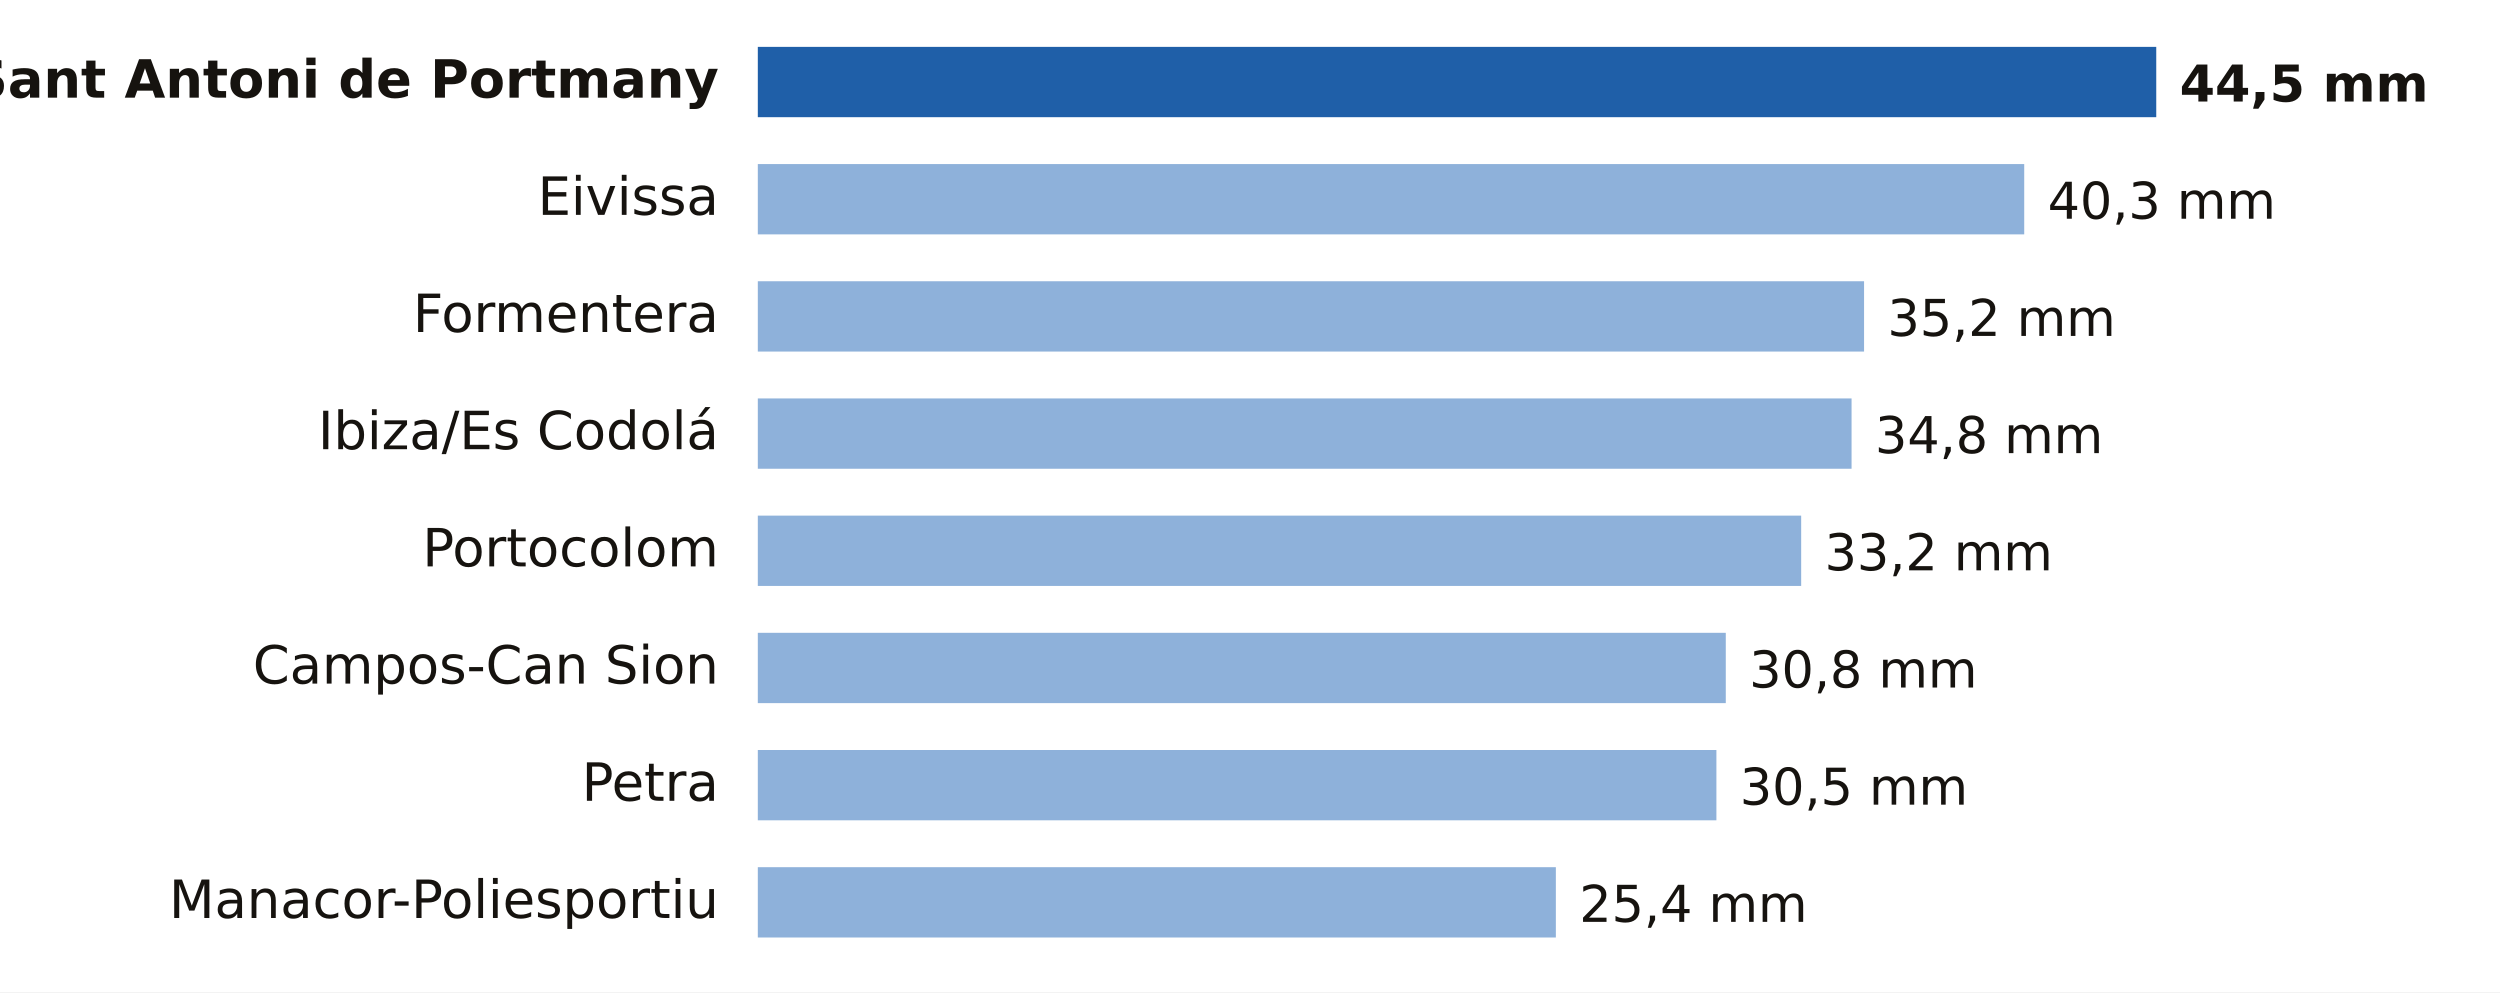
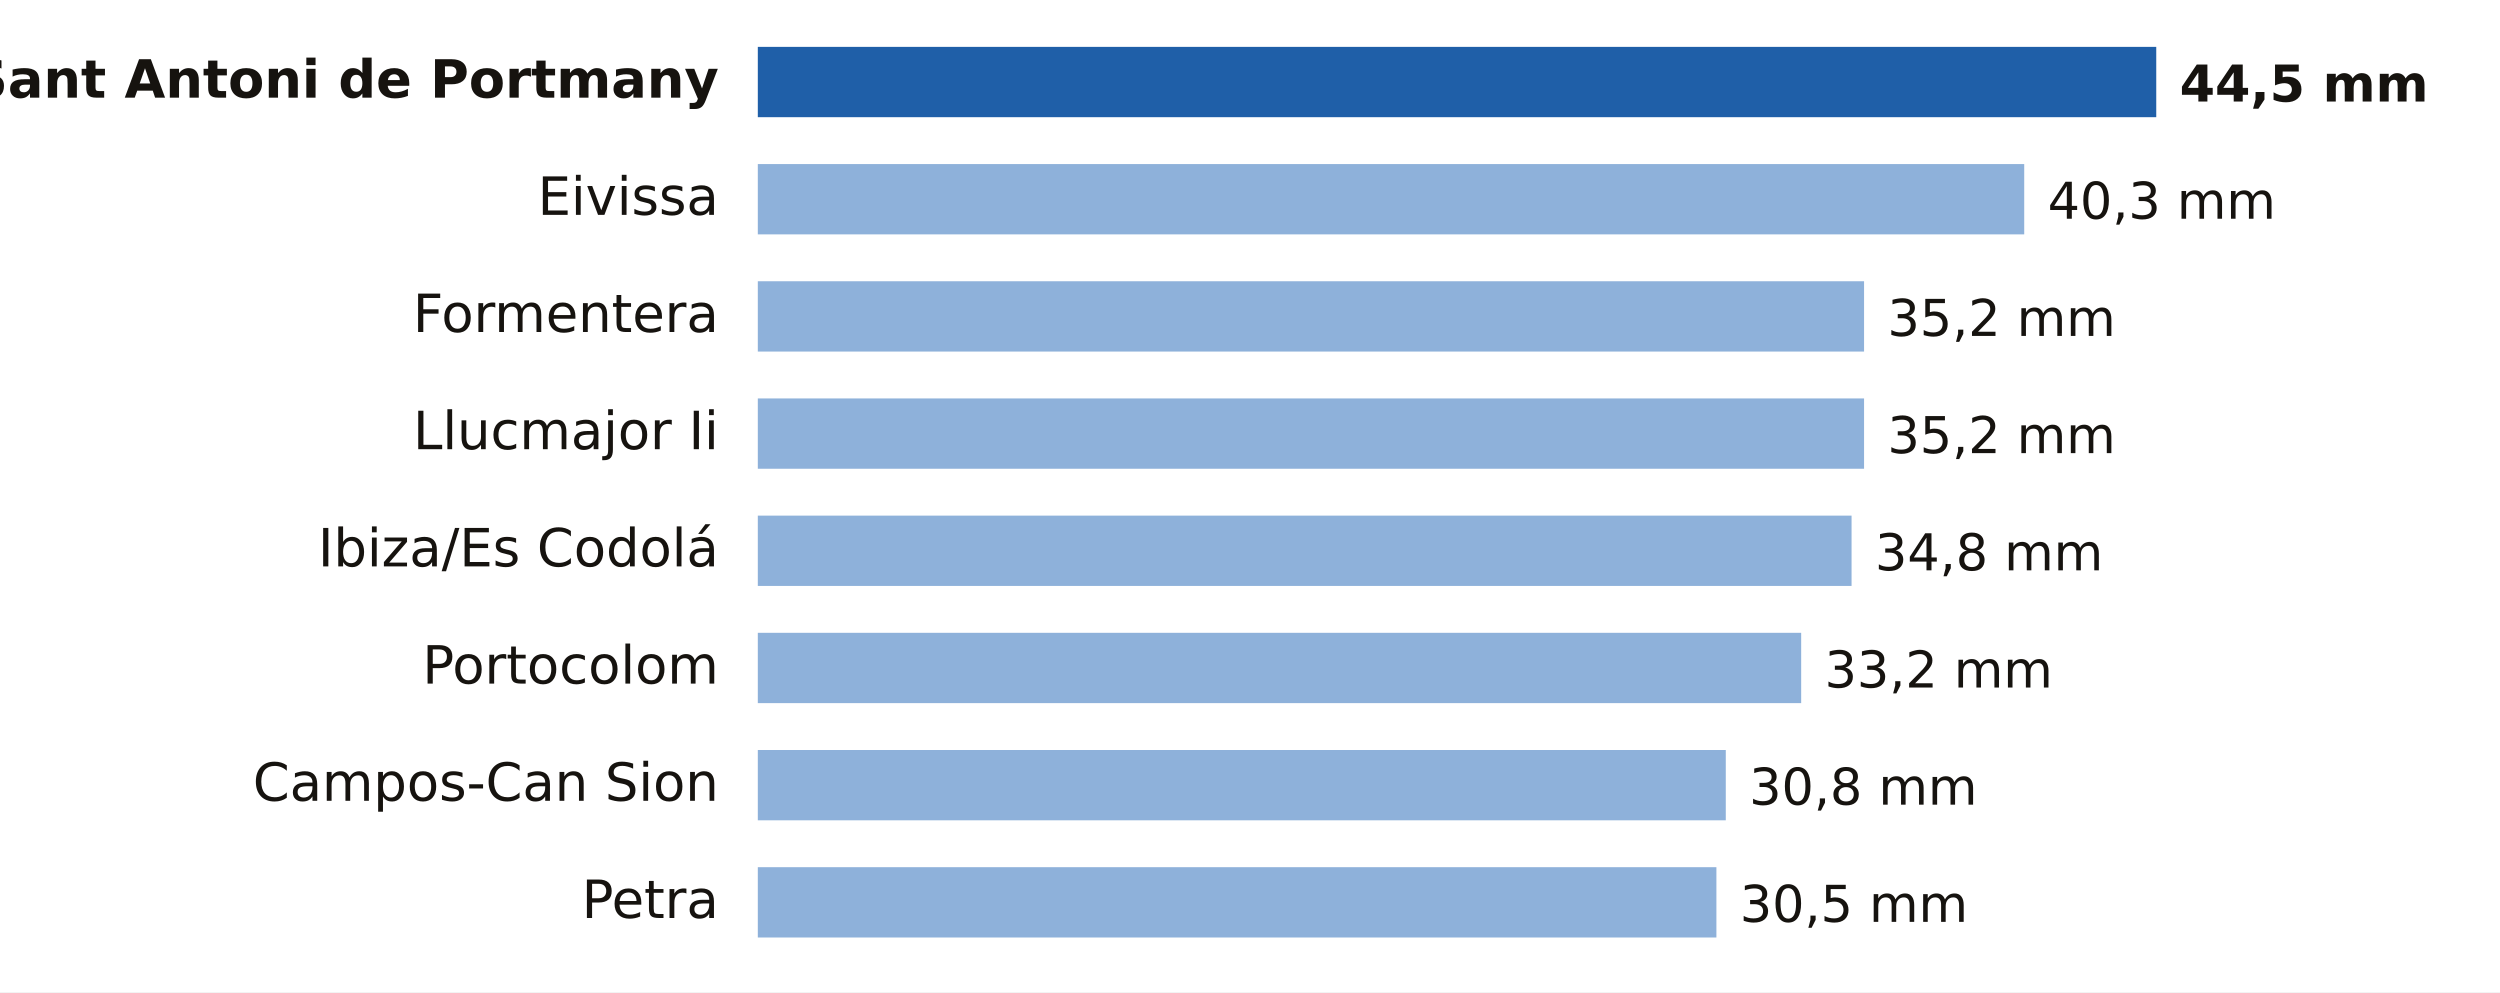
<svg xmlns="http://www.w3.org/2000/svg" viewBox="0 0 640 254" width="640" height="254" role="img" aria-label="Lluvia entre la medianoche y las 19:00 del martes 20 de octubre en Illes Balears">
  <rect width="640" height="254" fill="#FFFFFF" />
  <text x="184.0" y="25.0" font-size="13.5" fill="#16130F" text-anchor="end" font-weight="600" font-family="Public Sans, DejaVu Sans, Arial, sans-serif">Sant Antoni de Portmany</text>
  <rect x="194" y="12" width="358.0" height="18" fill="#1F5FA8" />
  <text x="558.0" y="26.0" font-size="13" fill="#16130F" text-anchor="start" font-weight="700" font-family="Public Sans, DejaVu Sans, Arial, sans-serif">44,5 mm</text>
  <text x="184.0" y="55.0" font-size="13.5" fill="#16130F" text-anchor="end" font-weight="400" font-family="Public Sans, DejaVu Sans, Arial, sans-serif">Eivissa</text>
  <rect x="194" y="42" width="324.2" height="18" fill="#8EB1DA" />
  <text x="524.2" y="56.0" font-size="13" fill="#16130F" text-anchor="start" font-weight="500" font-family="Public Sans, DejaVu Sans, Arial, sans-serif">40,3 mm</text>
  <text x="184.0" y="85.0" font-size="13.5" fill="#16130F" text-anchor="end" font-weight="400" font-family="Public Sans, DejaVu Sans, Arial, sans-serif">Formentera</text>
  <rect x="194" y="72" width="283.2" height="18" fill="#8EB1DA" />
  <text x="483.2" y="86.0" font-size="13" fill="#16130F" text-anchor="start" font-weight="500" font-family="Public Sans, DejaVu Sans, Arial, sans-serif">35,2 mm</text>
-   <text x="184.0" y="115.0" font-size="13.5" fill="#16130F" text-anchor="end" font-weight="400" font-family="Public Sans, DejaVu Sans, Arial, sans-serif">Ibiza/Es Codolá</text>
-   <rect x="194" y="102" width="280.0" height="18" fill="#8EB1DA" />
-   <text x="480.0" y="116.0" font-size="13" fill="#16130F" text-anchor="start" font-weight="500" font-family="Public Sans, DejaVu Sans, Arial, sans-serif">34,8 mm</text>
-   <text x="184.0" y="145.0" font-size="13.5" fill="#16130F" text-anchor="end" font-weight="400" font-family="Public Sans, DejaVu Sans, Arial, sans-serif">Portocolom</text>
-   <rect x="194" y="132" width="267.1" height="18" fill="#8EB1DA" />
-   <text x="467.1" y="146.0" font-size="13" fill="#16130F" text-anchor="start" font-weight="500" font-family="Public Sans, DejaVu Sans, Arial, sans-serif">33,2 mm</text>
-   <text x="184.0" y="175.0" font-size="13.5" fill="#16130F" text-anchor="end" font-weight="400" font-family="Public Sans, DejaVu Sans, Arial, sans-serif">Campos-Can Sion</text>
-   <rect x="194" y="162" width="247.8" height="18" fill="#8EB1DA" />
-   <text x="447.8" y="176.0" font-size="13" fill="#16130F" text-anchor="start" font-weight="500" font-family="Public Sans, DejaVu Sans, Arial, sans-serif">30,8 mm</text>
-   <text x="184.0" y="205.0" font-size="13.5" fill="#16130F" text-anchor="end" font-weight="400" font-family="Public Sans, DejaVu Sans, Arial, sans-serif">Petra</text>
-   <rect x="194" y="192" width="245.4" height="18" fill="#8EB1DA" />
-   <text x="445.4" y="206.0" font-size="13" fill="#16130F" text-anchor="start" font-weight="500" font-family="Public Sans, DejaVu Sans, Arial, sans-serif">30,5 mm</text>
-   <text x="184.0" y="235.0" font-size="13.5" fill="#16130F" text-anchor="end" font-weight="400" font-family="Public Sans, DejaVu Sans, Arial, sans-serif">Manacor-Poliesportiu</text>
-   <rect x="194" y="222" width="204.3" height="18" fill="#8EB1DA" />
-   <text x="404.3" y="236.0" font-size="13" fill="#16130F" text-anchor="start" font-weight="500" font-family="Public Sans, DejaVu Sans, Arial, sans-serif">25,4 mm</text>
+   <text x="184.0" y="115.0" font-size="13.5" fill="#16130F" text-anchor="end" font-weight="400" font-family="Public Sans, DejaVu Sans, Arial, sans-serif">Llucmajor Ii</text>
+   <rect x="194" y="102" width="283.2" height="18" fill="#8EB1DA" />
+   <text x="483.2" y="116.0" font-size="13" fill="#16130F" text-anchor="start" font-weight="500" font-family="Public Sans, DejaVu Sans, Arial, sans-serif">35,2 mm</text>
+   <text x="184.0" y="145.0" font-size="13.5" fill="#16130F" text-anchor="end" font-weight="400" font-family="Public Sans, DejaVu Sans, Arial, sans-serif">Ibiza/Es Codolá</text>
+   <rect x="194" y="132" width="280.0" height="18" fill="#8EB1DA" />
+   <text x="480.0" y="146.0" font-size="13" fill="#16130F" text-anchor="start" font-weight="500" font-family="Public Sans, DejaVu Sans, Arial, sans-serif">34,8 mm</text>
+   <text x="184.0" y="175.0" font-size="13.5" fill="#16130F" text-anchor="end" font-weight="400" font-family="Public Sans, DejaVu Sans, Arial, sans-serif">Portocolom</text>
+   <rect x="194" y="162" width="267.1" height="18" fill="#8EB1DA" />
+   <text x="467.1" y="176.0" font-size="13" fill="#16130F" text-anchor="start" font-weight="500" font-family="Public Sans, DejaVu Sans, Arial, sans-serif">33,2 mm</text>
+   <text x="184.0" y="205.0" font-size="13.5" fill="#16130F" text-anchor="end" font-weight="400" font-family="Public Sans, DejaVu Sans, Arial, sans-serif">Campos-Can Sion</text>
+   <rect x="194" y="192" width="247.8" height="18" fill="#8EB1DA" />
+   <text x="447.8" y="206.0" font-size="13" fill="#16130F" text-anchor="start" font-weight="500" font-family="Public Sans, DejaVu Sans, Arial, sans-serif">30,8 mm</text>
+   <text x="184.0" y="235.0" font-size="13.5" fill="#16130F" text-anchor="end" font-weight="400" font-family="Public Sans, DejaVu Sans, Arial, sans-serif">Petra</text>
+   <rect x="194" y="222" width="245.4" height="18" fill="#8EB1DA" />
+   <text x="445.4" y="236.0" font-size="13" fill="#16130F" text-anchor="start" font-weight="500" font-family="Public Sans, DejaVu Sans, Arial, sans-serif">30,5 mm</text>
</svg>
